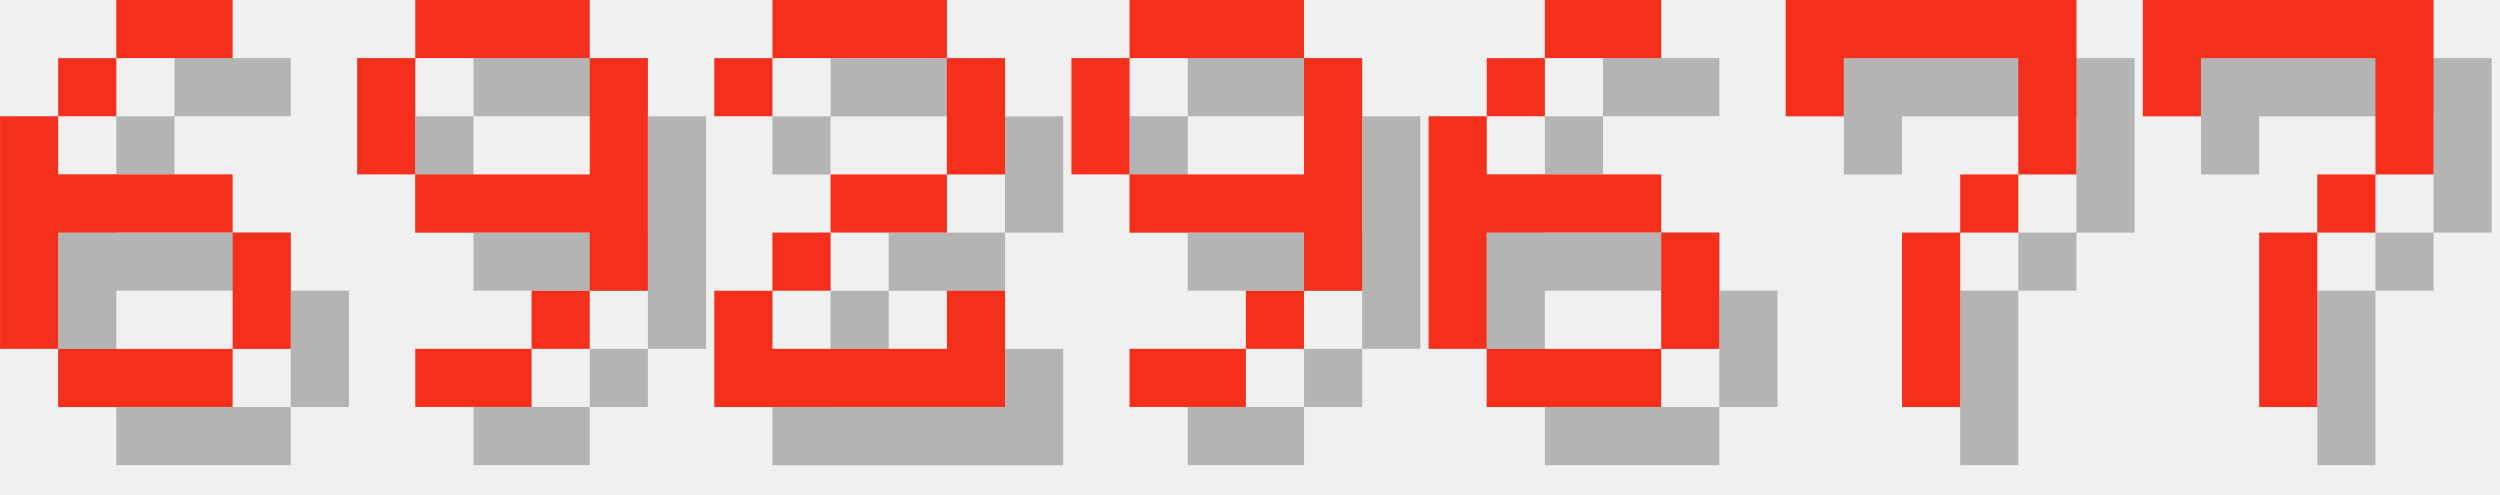
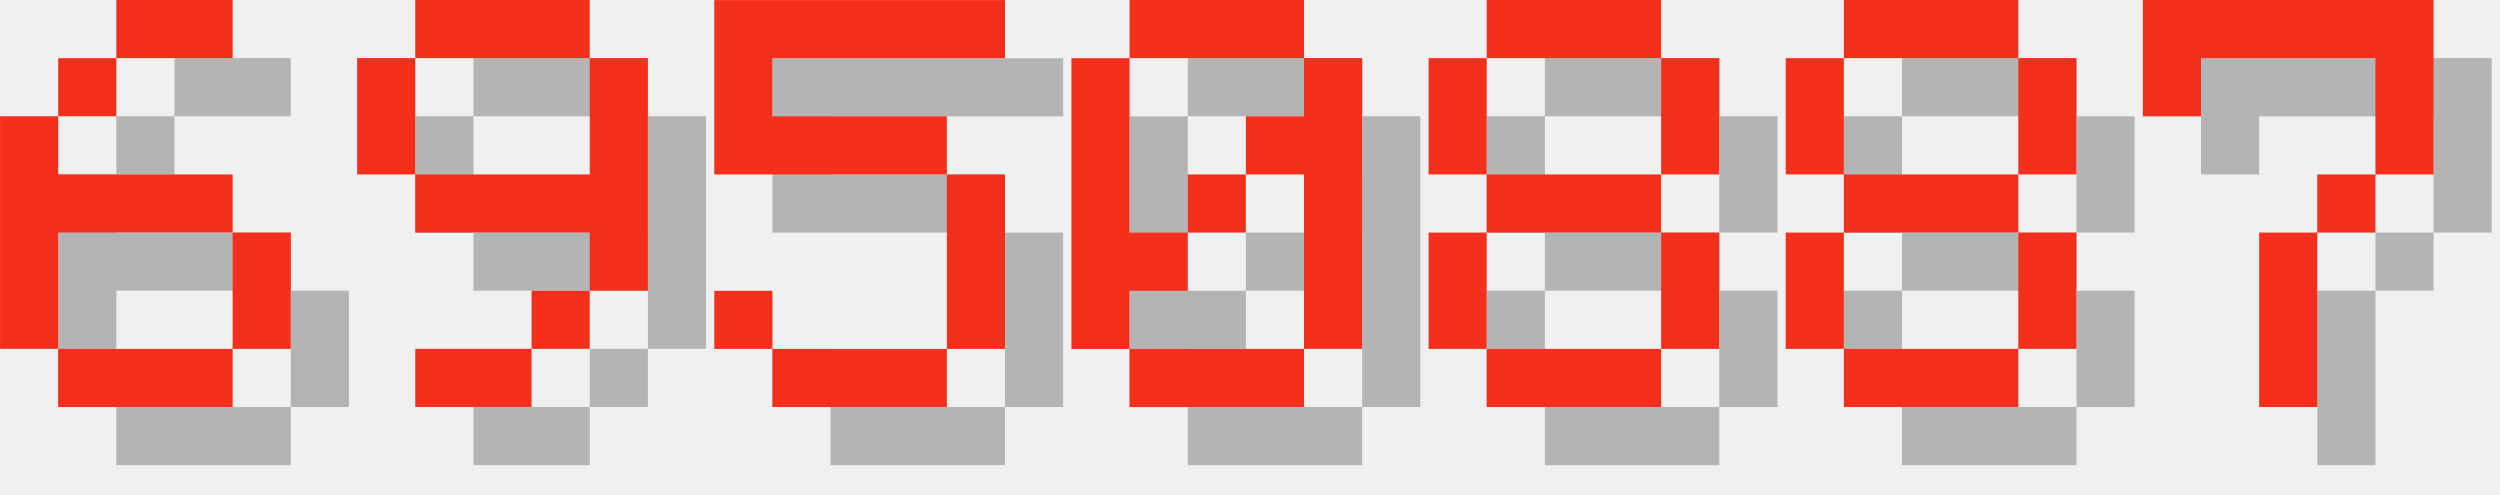
<svg xmlns="http://www.w3.org/2000/svg" version="1.1" width="182.0" height="36">
  <style>
        .text-foreground {
            fill: #F4301C;
        }
        .text-shadow {
            fill: #000000;
            fill-opacity: 0.25;
        }
    </style>
  <g class="digit" id="digit_6" transform="translate(0.0, 0), scale(4)">
    <path id="digit_6_shadow" class="text-shadow" d="m3.175 1.058v1.058h2.117v-1.058h-2.117zm0 1.058h-1.058v1.058h1.058v-1.058zm-1.058 1.058h-1.058v4.233h1.058v-2.117h3.175v-1.058h-3.175v-1.058zm3.175 2.117v2.117h1.058v-2.117h-1.058zm0 2.117h-3.175v1.058h3.175v-1.058z" fill-opacity=".5" style="paint-order:stroke fill markers" />
    <path id="digit_6_fg" class="text-foreground" d="m2.117 0v1.058h2.117v-1.058h-2.117zm0 1.058h-1.058v1.058h1.058v-1.058zm-1.058 1.058h-1.058v4.233h1.058v-2.117h3.175v-1.058h-3.175v-1.058zm3.175 2.117v2.117h1.058v-2.117h-1.058zm0 2.117h-3.175v1.058h3.175v-1.058z" fill="#fff" style="paint-order:stroke fill markers" />
  </g>
  <g class="digit" id="digit_9" transform="translate(26.0, 0), scale(4)">
    <path id="digit_9_shadow" class="text-shadow" d="m2.117 1.058v1.058h3.175v-1.058h-3.175zm3.175 1.058v2.117h-3.175v1.058h3.175v1.058h1.058v-4.233h-1.058zm0 4.233h-1.058v1.058h1.058v-1.058zm-1.058 1.058h-2.117v1.058h2.117v-1.058zm-2.117-3.175v-2.117h-1.058v2.117h1.058z" fill-opacity=".5" style="paint-order:stroke fill markers" />
    <path id="digit_9_fg" class="text-foreground" d="m1.058 0v1.058h3.175v-1.058h-3.175zm3.175 1.058v2.117h-3.175v1.058h3.175v1.058h1.058v-4.233h-1.058zm0 4.233h-1.058v1.058h1.058v-1.058zm-1.058 1.058h-2.117v1.058h2.117v-1.058zm-2.117-3.175v-2.117h-1.058v2.117h1.058z" fill="#fff" style="paint-order:stroke fill markers" />
  </g>
-   <g class="digit" id="digit_2" transform="translate(52.0, 0), scale(4)">
-     <path id="digit_2_shadow" class="text-shadow" d="m1.058 2.117v1.058h1.058v-1.058h3.175v2.117h-2.117v1.058h-1.058v1.058h-1.058v2.117h5.292v-2.117h-1.058v1.058h-3.175v-1.058h1.058v-1.058h2.117v-1.058h1.058v-2.117h-1.058v-1.058h-3.175v1.058h-1.058z" fill-opacity=".5" style="paint-order:stroke fill markers" />
-     <path id="digit_2_fg" class="text-foreground" d="m0 1.058v1.058h1.058v-1.058h3.175v2.117h-2.117v1.058h-1.058v1.058h-1.058v2.117h5.292v-2.117h-1.058v1.058h-3.175v-1.058h1.058v-1.058h2.117v-1.058h1.058v-2.117h-1.058v-1.058h-3.175v1.058h-1.058z" fill="#fff" style="paint-order:stroke fill markers" />
+   <g class="digit" id="digit_5" transform="translate(52.0, 0), scale(4)">
+     <path id="digit_5_shadow" class="text-shadow" d="m1.058 1.058v3.175h4.233v3.175h-3.175v-1.058h-1.058v1.058h1.058v1.058h3.175v-1.058h1.058v-3.175h-1.058v-1.058h-3.175v-1.058h4.233v-1.058h-5.292z" fill-opacity=".5" style="paint-order:stroke fill markers" />
+     <path id="digit_5_fg" class="text-foreground" d="m0 0v3.175h4.233v3.175h-3.175v-1.058h-1.058v1.058h1.058v1.058h3.175v-1.058h1.058v-3.175h-1.058v-1.058h-3.175v-1.058h4.233v-1.058h-5.292z" fill="#fff" style="paint-order:stroke fill markers" />
  </g>
-   <g class="digit" id="digit_9" transform="translate(78.0, 0), scale(4)">
-     <path id="digit_9_shadow" class="text-shadow" d="m2.117 1.058v1.058h3.175v-1.058h-3.175zm3.175 1.058v2.117h-3.175v1.058h3.175v1.058h1.058v-4.233h-1.058zm0 4.233h-1.058v1.058h1.058v-1.058zm-1.058 1.058h-2.117v1.058h2.117v-1.058zm-2.117-3.175v-2.117h-1.058v2.117h1.058z" fill-opacity=".5" style="paint-order:stroke fill markers" />
-     <path id="digit_9_fg" class="text-foreground" d="m1.058 0v1.058h3.175v-1.058h-3.175zm3.175 1.058v2.117h-3.175v1.058h3.175v1.058h1.058v-4.233h-1.058zm0 4.233h-1.058v1.058h1.058v-1.058zm-1.058 1.058h-2.117v1.058h2.117v-1.058zm-2.117-3.175v-2.117h-1.058v2.117h1.058z" fill="#fff" style="paint-order:stroke fill markers" />
+   <g class="digit" id="digit_0" transform="translate(78.0, 0), scale(4)">
+     <path id="digit_0_shadow" class="text-shadow" d="m2.117 1.058v1.058h3.175v-1.058h-3.175zm3.175 1.058v1.058h-1.058v1.058h1.058v3.175h1.058v-5.292h-1.058zm0 5.292h-3.175v1.058h3.175v-1.058zm-3.175 0v-1.058h1.058v-1.058h-1.058v-3.175h-1.058v5.292h1.058zm1.058-2.117h1.058v-1.058h-1.058v1.058z" fill-opacity=".5" style="paint-order:stroke fill markers" />
+     <path id="digit_0_fg" class="text-foreground" d="m1.058 0v1.058h3.175v-1.058h-3.175zm3.175 1.058v1.058h-1.058v1.058h1.058v3.175h1.058v-5.292h-1.058zm0 5.292h-3.175v1.058h3.175v-1.058zm-3.175 0v-1.058h1.058v-1.058h-1.058v-3.175h-1.058v5.292h1.058zm1.058-2.117h1.058v-1.058h-1.058v1.058z" fill="#fff" style="paint-order:stroke fill markers" />
  </g>
-   <g class="digit" id="digit_6" transform="translate(104.0, 0), scale(4)">
-     <path id="digit_6_shadow" class="text-shadow" d="m3.175 1.058v1.058h2.117v-1.058h-2.117zm0 1.058h-1.058v1.058h1.058v-1.058zm-1.058 1.058h-1.058v4.233h1.058v-2.117h3.175v-1.058h-3.175v-1.058zm3.175 2.117v2.117h1.058v-2.117h-1.058zm0 2.117h-3.175v1.058h3.175v-1.058z" fill-opacity=".5" style="paint-order:stroke fill markers" />
-     <path id="digit_6_fg" class="text-foreground" d="m2.117 0v1.058h2.117v-1.058h-2.117zm0 1.058h-1.058v1.058h1.058v-1.058zm-1.058 1.058h-1.058v4.233h1.058v-2.117h3.175v-1.058h-3.175v-1.058zm3.175 2.117v2.117h1.058v-2.117h-1.058zm0 2.117h-3.175v1.058h3.175v-1.058z" fill="#fff" style="paint-order:stroke fill markers" />
+   <g class="digit" id="digit_8" transform="translate(104.0, 0), scale(4)">
+     <path id="digit_8_shadow" class="text-shadow" d="m2.117 1.058v1.058h3.175v-1.058h-3.175zm3.175 1.058v2.117h1.058v-2.117h-1.058zm0 2.117h-3.175v1.058h3.175v-1.058zm0 1.058v2.117h1.058v-2.117h-1.058zm0 2.117h-3.175v1.058h3.175v-1.058zm-3.175 0v-2.117h-1.058v2.117h1.058zm0-3.175v-2.117h-1.058v2.117h1.058z" fill-opacity=".5" style="paint-order:stroke fill markers" />
+     <path id="digit_8_fg" class="text-foreground" d="m1.058 0v1.058h3.175v-1.058h-3.175zm3.175 1.058v2.117h1.058v-2.117h-1.058zm0 2.117h-3.175v1.058h3.175v-1.058zm0 1.058v2.117h1.058v-2.117h-1.058zm0 2.117h-3.175v1.058h3.175v-1.058zm-3.175 0v-2.117h-1.058v2.117h1.058zm0-3.175v-2.117h-1.058v2.117h1.058z" fill="#fff" style="paint-order:stroke fill markers" />
  </g>
-   <g class="digit" id="digit_7" transform="translate(130.0, 0), scale(4)">
-     <path id="digit_7_shadow" class="text-shadow" d="m1.058 1.058 2e-6 2.117h1.058v-1.058h3.175v1.058l2e-7 1.058h-1.058v1.058h-1.058l4e-7 3.175 1.058 1e-7v-3.175h1.058v-1.058h1.058l5e-7 -1.058v-2.117z" fill-opacity=".5" style="paint-order:stroke fill markers" />
-     <path id="digit_7_fg" class="text-foreground" d="m0 0 2e-6 2.117h1.058v-1.058h3.175v1.058l2e-7 1.058h-1.058v1.058h-1.058l4e-7 3.175 1.058 1e-7v-3.175h1.058v-1.058h1.058l5e-7 -1.058v-2.117z" fill="#fff" style="paint-order:stroke fill markers" />
+   <g class="digit" id="digit_8" transform="translate(130.0, 0), scale(4)">
+     <path id="digit_8_shadow" class="text-shadow" d="m2.117 1.058v1.058h3.175v-1.058h-3.175zm3.175 1.058v2.117h1.058v-2.117h-1.058zm0 2.117h-3.175v1.058h3.175v-1.058zm0 1.058v2.117h1.058v-2.117h-1.058zm0 2.117h-3.175v1.058h3.175v-1.058zm-3.175 0v-2.117h-1.058v2.117h1.058zm0-3.175v-2.117h-1.058v2.117h1.058z" fill-opacity=".5" style="paint-order:stroke fill markers" />
+     <path id="digit_8_fg" class="text-foreground" d="m1.058 0v1.058h3.175v-1.058h-3.175zm3.175 1.058v2.117h1.058v-2.117h-1.058zm0 2.117h-3.175v1.058h3.175v-1.058zm0 1.058v2.117h1.058v-2.117h-1.058zm0 2.117h-3.175v1.058h3.175v-1.058zm-3.175 0v-2.117h-1.058v2.117h1.058zm0-3.175v-2.117h-1.058v2.117h1.058z" fill="#fff" style="paint-order:stroke fill markers" />
  </g>
  <g class="digit" id="digit_7" transform="translate(156.0, 0), scale(4)">
    <path id="digit_7_shadow" class="text-shadow" d="m1.058 1.058 2e-6 2.117h1.058v-1.058h3.175v1.058l2e-7 1.058h-1.058v1.058h-1.058l4e-7 3.175 1.058 1e-7v-3.175h1.058v-1.058h1.058l5e-7 -1.058v-2.117z" fill-opacity=".5" style="paint-order:stroke fill markers" />
    <path id="digit_7_fg" class="text-foreground" d="m0 0 2e-6 2.117h1.058v-1.058h3.175v1.058l2e-7 1.058h-1.058v1.058h-1.058l4e-7 3.175 1.058 1e-7v-3.175h1.058v-1.058h1.058l5e-7 -1.058v-2.117z" fill="#fff" style="paint-order:stroke fill markers" />
  </g>
</svg>
